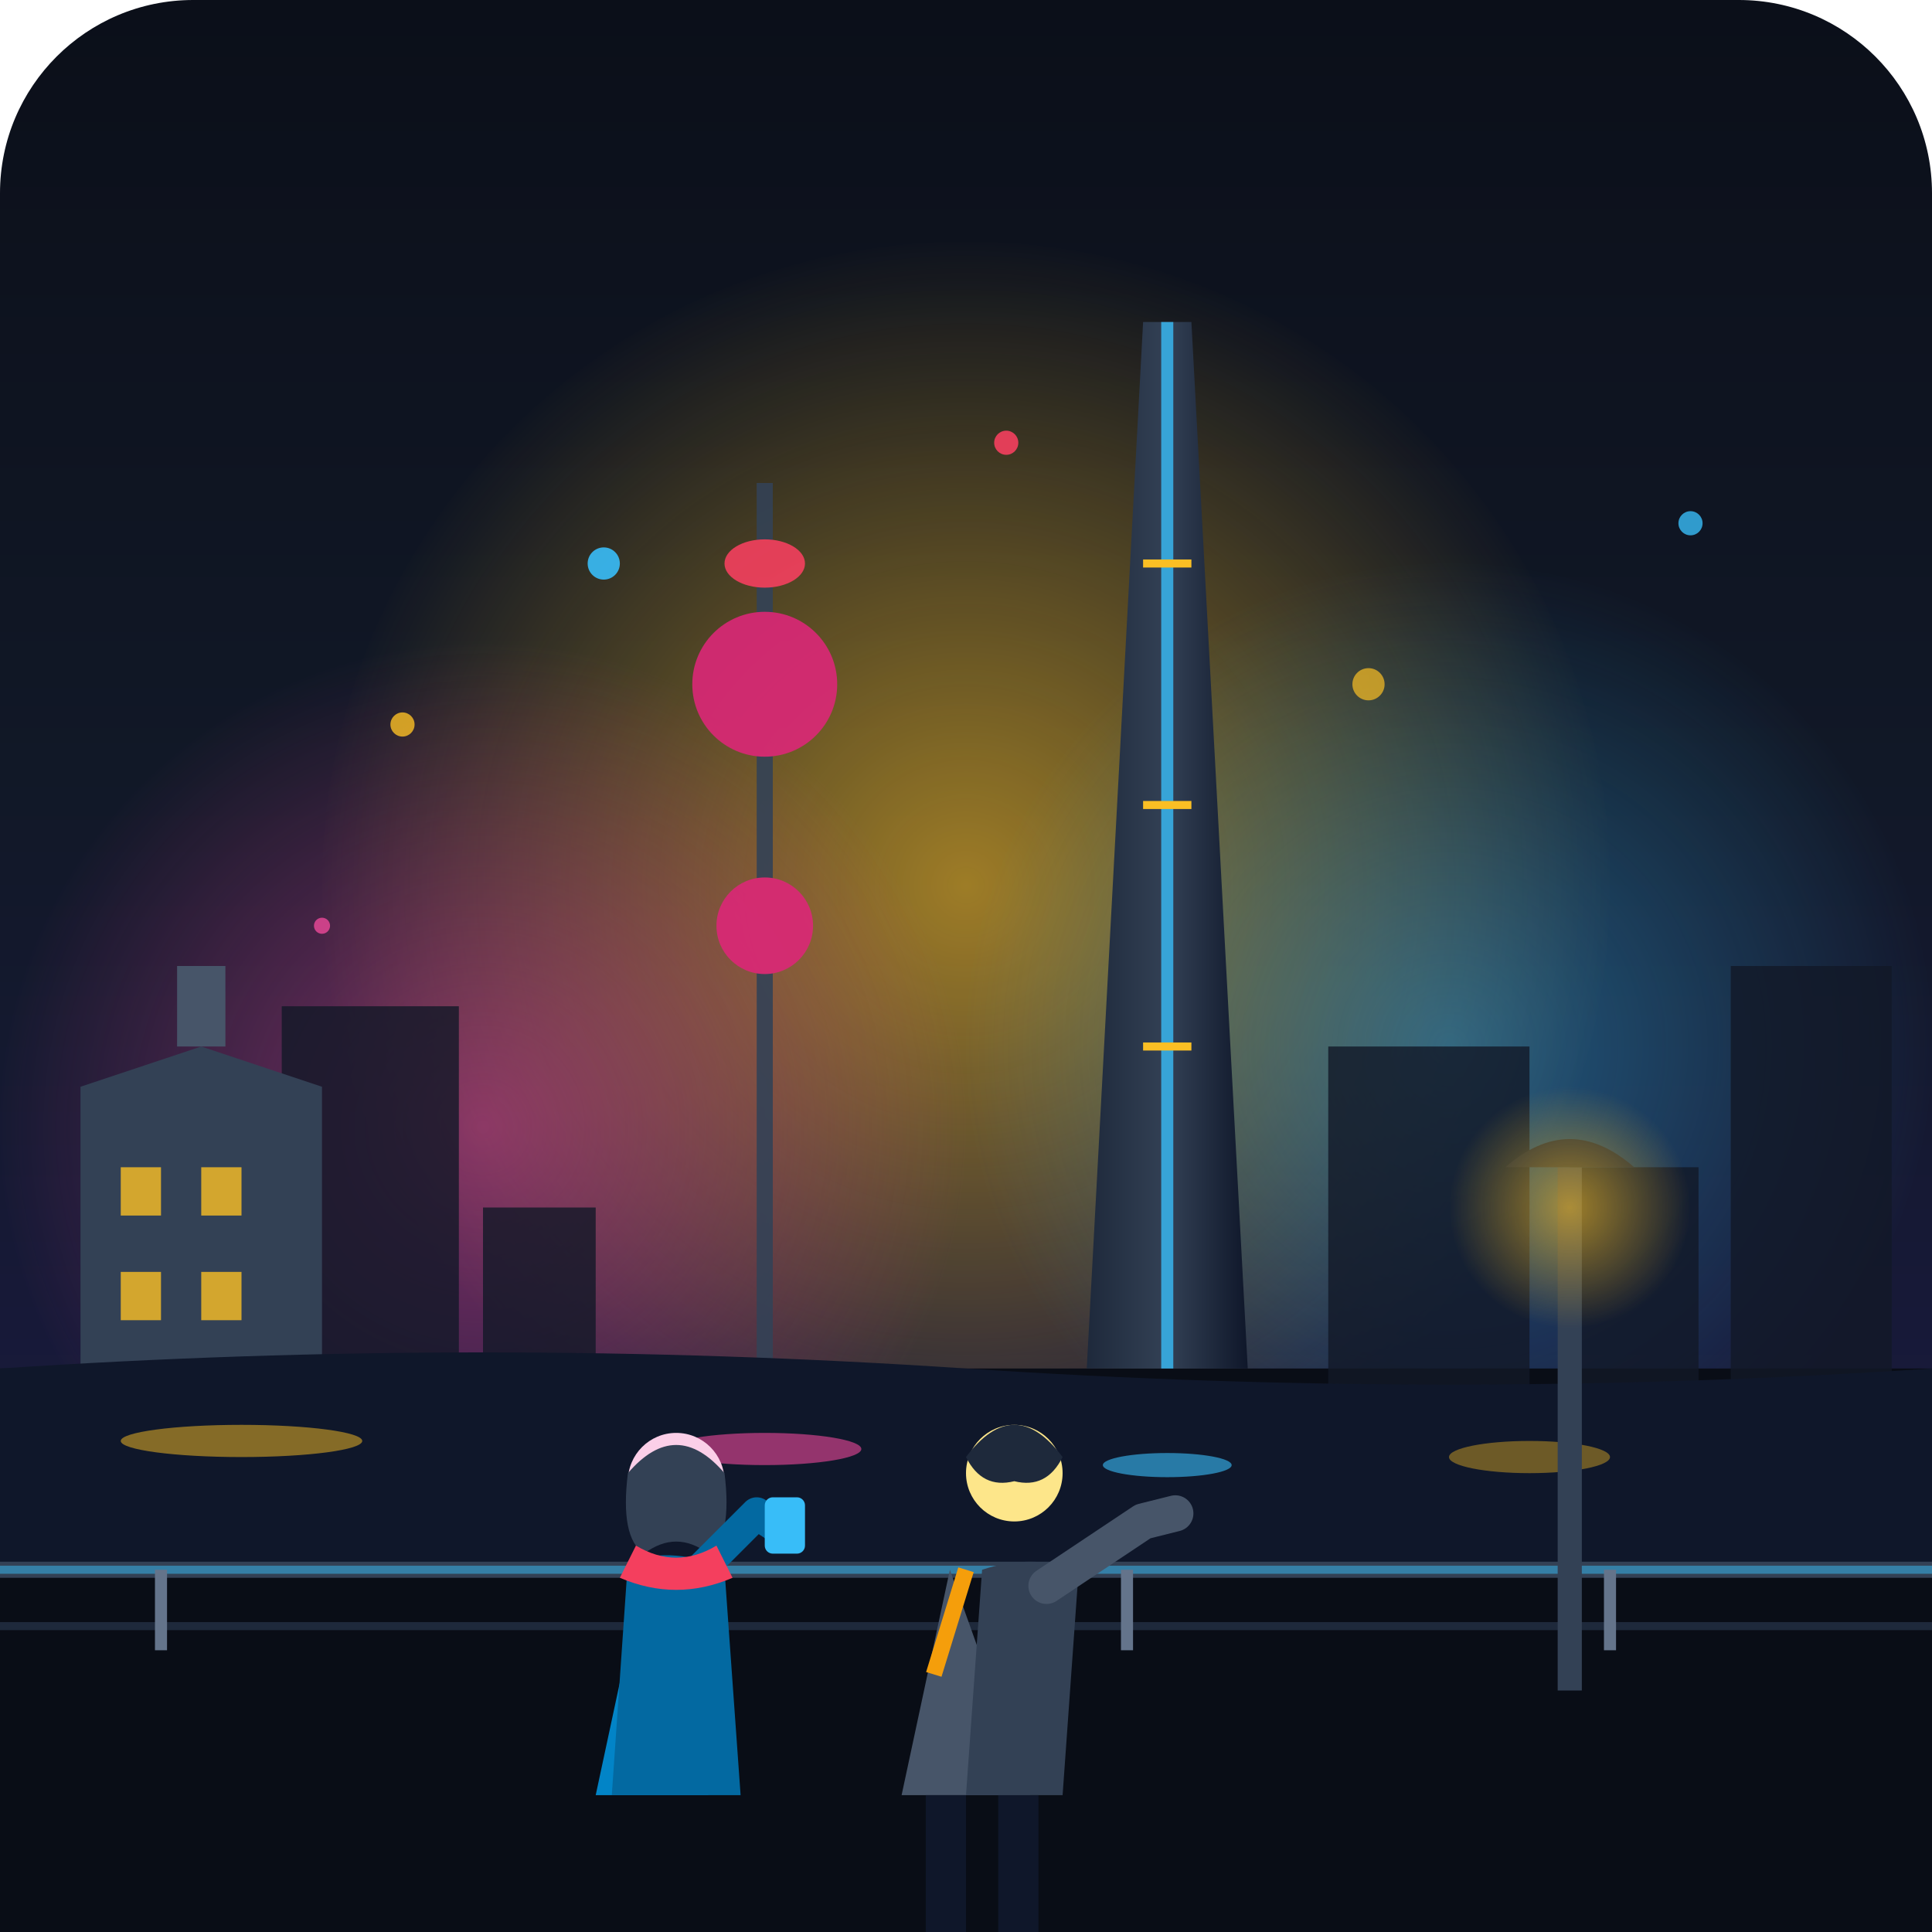
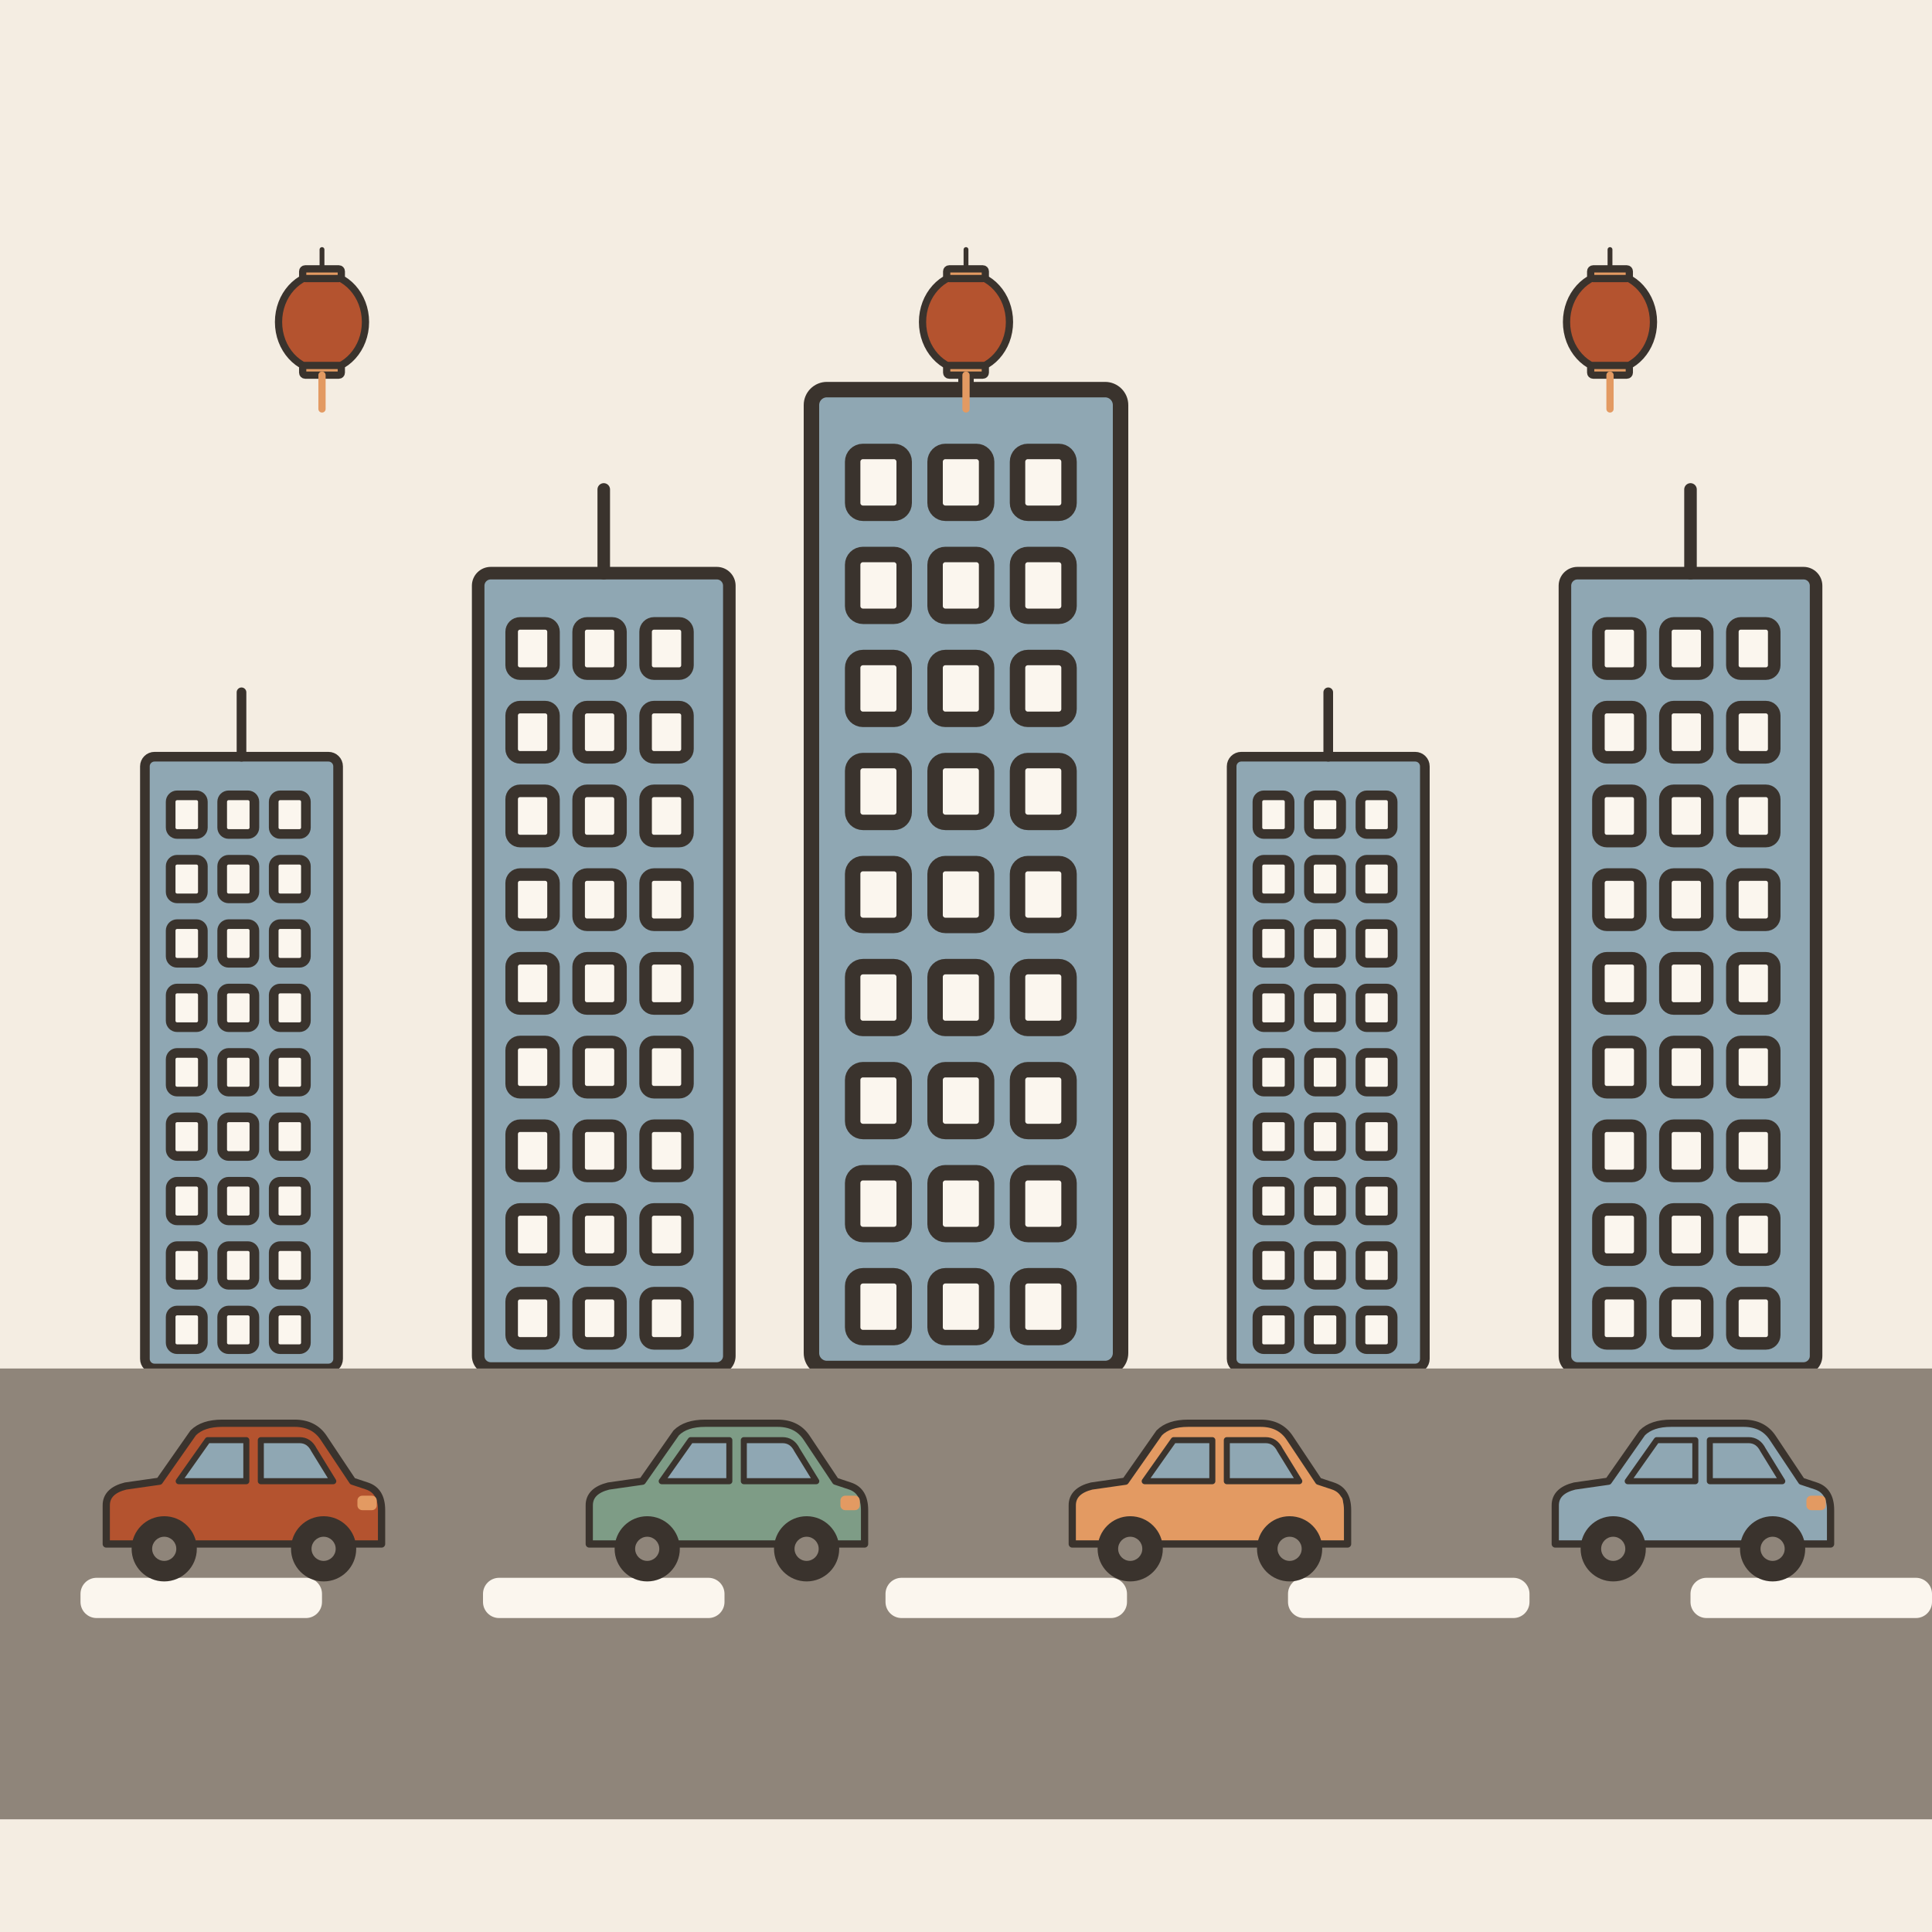
- <svg xmlns="http://www.w3.org/2000/svg" viewBox="0 0 240 240" width="100%" height="100%">
-   <defs>
-     <linearGradient id="skyGrad" x1="0%" y1="0%" x2="0%" y2="100%">
-       <stop offset="0%" stop-color="#0b0f19" />
-       <stop offset="40%" stop-color="#111827" />
-       <stop offset="100%" stop-color="#1e1b4b" />
-     </linearGradient>
-     <radialGradient id="glowAmber" cx="50%" cy="50%" r="50%">
-       <stop offset="0%" stop-color="#fbbf24" stop-opacity="0.6" />
-       <stop offset="100%" stop-color="#fbbf24" stop-opacity="0" />
-     </radialGradient>
-     <radialGradient id="glowPink" cx="50%" cy="50%" r="50%">
-       <stop offset="0%" stop-color="#ec4899" stop-opacity="0.5" />
-       <stop offset="100%" stop-color="#ec4899" stop-opacity="0" />
-     </radialGradient>
-     <radialGradient id="glowBlue" cx="50%" cy="50%" r="50%">
-       <stop offset="0%" stop-color="#38bdf8" stop-opacity="0.4" />
-       <stop offset="100%" stop-color="#38bdf8" stop-opacity="0" />
-     </radialGradient>
-     <linearGradient id="towerGlass" x1="0%" y1="0%" x2="100%" y2="0%">
-       <stop offset="0%" stop-color="#1e293b" />
-       <stop offset="50%" stop-color="#334155" />
-       <stop offset="100%" stop-color="#0f172a" />
-     </linearGradient>
-   </defs>
-   <rect width="240" height="240" rx="24" fill="url(#skyGrad)" />
-   <circle cx="120" cy="110" r="80" fill="url(#glowAmber)" />
-   <circle cx="60" cy="140" r="60" fill="url(#glowPink)" />
-   <circle cx="180" cy="130" r="60" fill="url(#glowBlue)" />
-   <path d="M 0 170 L 0 240 L 240 240 L 240 170 Z" fill="#090d16" />
-   <g fill="#111827" opacity="0.8">
-     <rect x="15" y="140" width="18" height="100" />
-     <rect x="35" y="125" width="22" height="115" />
-     <rect x="60" y="150" width="14" height="90" />
-     <rect x="165" y="130" width="25" height="110" />
-     <rect x="195" y="145" width="16" height="95" />
-     <rect x="215" y="120" width="20" height="120" />
-   </g>
-   <g opacity="0.9">
-     <line x1="95" y1="60" x2="95" y2="170" stroke="#334155" stroke-width="2" />
-     <circle cx="95" cy="85" r="9" fill="#db2777" />
-     <circle cx="95" cy="115" r="6" fill="#db2777" />
-     <ellipse cx="95" cy="70" rx="5" ry="3" fill="#f43f5e" />
-   </g>
-   <polygon points="135,170 142,40 148,40 155,170" fill="url(#towerGlass)" />
-   <line x1="145" y1="40" x2="145" y2="170" stroke="#38bdf8" stroke-width="1.5" opacity="0.8" />
-   <line x1="142" y1="70" x2="148" y2="70" stroke="#fbbf24" stroke-width="1" />
-   <line x1="142" y1="100" x2="148" y2="100" stroke="#fbbf24" stroke-width="1" />
-   <line x1="142" y1="130" x2="148" y2="130" stroke="#fbbf24" stroke-width="1" />
-   <path d="M 10 170 L 10 135 L 25 130 L 40 135 L 40 170 Z" fill="#334155" />
-   <rect x="22" y="120" width="6" height="10" fill="#475569" />
-   <rect x="15" y="145" width="5" height="6" fill="#fbbf24" opacity="0.8" />
-   <rect x="25" y="145" width="5" height="6" fill="#fbbf24" opacity="0.8" />
-   <rect x="15" y="158" width="5" height="6" fill="#fbbf24" opacity="0.8" />
-   <rect x="25" y="158" width="5" height="6" fill="#fbbf24" opacity="0.8" />
-   <path d="M 0 170 Q 60 166 120 170 Q 180 174 240 170 L 240 195 L 0 195 Z" fill="#0f172a" />
-   <ellipse cx="95" cy="180" rx="12" ry="2" fill="#ec4899" opacity="0.6" />
-   <ellipse cx="145" cy="182" rx="8" ry="1.5" fill="#38bdf8" opacity="0.6" />
-   <ellipse cx="30" cy="179" rx="15" ry="2" fill="#fbbf24" opacity="0.5" />
-   <ellipse cx="190" cy="181" rx="10" ry="2" fill="#fbbf24" opacity="0.4" />
-   <path d="M 0 195 L 240 195 L 240 240 L 0 240 Z" fill="#090d16" />
-   <line x1="0" y1="195" x2="240" y2="195" stroke="#334155" stroke-width="2" />
-   <line x1="0" y1="202" x2="240" y2="202" stroke="#1e293b" stroke-width="1" />
-   <line x1="0" y1="195" x2="240" y2="195" stroke="#38bdf8" stroke-width="1" opacity="0.5" />
-   <line x1="20" y1="195" x2="20" y2="205" stroke="#64748b" stroke-width="1.5" />
-   <line x1="80" y1="195" x2="80" y2="205" stroke="#64748b" stroke-width="1.5" />
-   <line x1="140" y1="195" x2="140" y2="205" stroke="#64748b" stroke-width="1.5" />
-   <line x1="200" y1="195" x2="200" y2="205" stroke="#64748b" stroke-width="1.5" />
-   <g transform="translate(70, 168)">
-     <path d="M 10 27 L 18 55 L 4 55 Z" fill="#0284c7" />
-     <path d="M 8 26 Q 14 24 20 27 L 22 55 L 6 55 Z" fill="#0369a1" />
-     <circle cx="14" cy="16" r="6" fill="#fbcfe8" />
-     <path d="M 8 15 Q 14 8 20 15 Q 21 23 18 25 Q 14 22 10 25 Q 7 23 8 15 Z" fill="#334155" />
-     <path d="M 16 28 L 24 20 L 27 22" fill="none" stroke="#0369a1" stroke-width="4" stroke-linecap="round" stroke-linejoin="round" />
-     <rect x="25" y="18" width="5" height="7" rx="1" fill="#38bdf8" />
-     <path d="M 9 24 Q 14 27 19 24 L 21 28 Q 14 31 7 28 Z" fill="#f43f5e" />
-   </g>
-   <g transform="translate(110, 163)">
-     <path d="M 8 32 L 18 60 L 2 60 Z" fill="#475569" />
-     <path d="M 12 32 Q 18 30 24 32 L 22 60 L 10 60 Z" fill="#334155" />
-     <circle cx="16" cy="20" r="6" fill="#fde68a" />
-     <path d="M 10 18 Q 16 10 22 18 Q 20 22 16 21 Q 12 22 10 18 Z" fill="#1e293b" />
-     <path d="M 20 34 L 32 26 L 36 25" fill="none" stroke="#475569" stroke-width="4.5" stroke-linecap="round" stroke-linejoin="round" />
-     <path d="M 5 60 L 5 77 L 10 77 L 10 60 Z" fill="#0f172a" />
-     <path d="M 14 60 L 14 77 L 19 77 L 19 60 Z" fill="#0f172a" />
-     <path d="M 10 32 L 6 45" fill="none" stroke="#f59e0b" stroke-width="2" />
-   </g>
-   <g transform="translate(195, 130)">
-     <line x1="0" y1="15" x2="0" y2="80" stroke="#334155" stroke-width="3" />
-     <path d="M -8 15 Q 0 8 8 15 Z" fill="#1e293b" />
-     <circle cx="0" cy="20" r="15" fill="url(#glowAmber)" />
-   </g>
-   <circle cx="50" cy="90" r="1.5" fill="#fbbf24" opacity="0.8" />
-   <circle cx="75" cy="70" r="2" fill="#38bdf8" opacity="0.9" />
-   <circle cx="125" cy="55" r="1.5" fill="#f43f5e" opacity="0.9" />
-   <circle cx="170" cy="85" r="2" fill="#fbbf24" opacity="0.7" />
-   <circle cx="210" cy="65" r="1.5" fill="#38bdf8" opacity="0.8" />
-   <circle cx="40" cy="115" r="1" fill="#ec4899" opacity="0.8" />
+ <svg xmlns="http://www.w3.org/2000/svg" viewBox="0 0 240 240" data-style="editorial">
+   <rect width="240" height="240" fill="#F4EDE2" />
+   <g transform="translate(30 170) scale(0.4 0.4)">
+     <rect x="-30" y="-190" width="60" height="190" rx="3" fill="#8FA7B3" stroke="#3A332D" stroke-width="3" stroke-linecap="round" stroke-linejoin="round" />
+     <rect x="-22" y="-178" width="10" height="12" rx="2" fill="#FBF6EE" stroke="#3A332D" stroke-width="3" stroke-linecap="round" stroke-linejoin="round" />
+     <rect x="-6" y="-178" width="10" height="12" rx="2" fill="#FBF6EE" stroke="#3A332D" stroke-width="3" stroke-linecap="round" stroke-linejoin="round" />
+     <rect x="10" y="-178" width="10" height="12" rx="2" fill="#FBF6EE" stroke="#3A332D" stroke-width="3" stroke-linecap="round" stroke-linejoin="round" />
+     <rect x="-22" y="-158" width="10" height="12" rx="2" fill="#FBF6EE" stroke="#3A332D" stroke-width="3" stroke-linecap="round" stroke-linejoin="round" />
+     <rect x="-6" y="-158" width="10" height="12" rx="2" fill="#FBF6EE" stroke="#3A332D" stroke-width="3" stroke-linecap="round" stroke-linejoin="round" />
+     <rect x="10" y="-158" width="10" height="12" rx="2" fill="#FBF6EE" stroke="#3A332D" stroke-width="3" stroke-linecap="round" stroke-linejoin="round" />
+     <rect x="-22" y="-138" width="10" height="12" rx="2" fill="#FBF6EE" stroke="#3A332D" stroke-width="3" stroke-linecap="round" stroke-linejoin="round" />
+     <rect x="-6" y="-138" width="10" height="12" rx="2" fill="#FBF6EE" stroke="#3A332D" stroke-width="3" stroke-linecap="round" stroke-linejoin="round" />
+     <rect x="10" y="-138" width="10" height="12" rx="2" fill="#FBF6EE" stroke="#3A332D" stroke-width="3" stroke-linecap="round" stroke-linejoin="round" />
+     <rect x="-22" y="-118" width="10" height="12" rx="2" fill="#FBF6EE" stroke="#3A332D" stroke-width="3" stroke-linecap="round" stroke-linejoin="round" />
+     <rect x="-6" y="-118" width="10" height="12" rx="2" fill="#FBF6EE" stroke="#3A332D" stroke-width="3" stroke-linecap="round" stroke-linejoin="round" />
+     <rect x="10" y="-118" width="10" height="12" rx="2" fill="#FBF6EE" stroke="#3A332D" stroke-width="3" stroke-linecap="round" stroke-linejoin="round" />
+     <rect x="-22" y="-98" width="10" height="12" rx="2" fill="#FBF6EE" stroke="#3A332D" stroke-width="3" stroke-linecap="round" stroke-linejoin="round" />
+     <rect x="-6" y="-98" width="10" height="12" rx="2" fill="#FBF6EE" stroke="#3A332D" stroke-width="3" stroke-linecap="round" stroke-linejoin="round" />
+     <rect x="10" y="-98" width="10" height="12" rx="2" fill="#FBF6EE" stroke="#3A332D" stroke-width="3" stroke-linecap="round" stroke-linejoin="round" />
+     <rect x="-22" y="-78" width="10" height="12" rx="2" fill="#FBF6EE" stroke="#3A332D" stroke-width="3" stroke-linecap="round" stroke-linejoin="round" />
+     <rect x="-6" y="-78" width="10" height="12" rx="2" fill="#FBF6EE" stroke="#3A332D" stroke-width="3" stroke-linecap="round" stroke-linejoin="round" />
+     <rect x="10" y="-78" width="10" height="12" rx="2" fill="#FBF6EE" stroke="#3A332D" stroke-width="3" stroke-linecap="round" stroke-linejoin="round" />
+     <rect x="-22" y="-58" width="10" height="12" rx="2" fill="#FBF6EE" stroke="#3A332D" stroke-width="3" stroke-linecap="round" stroke-linejoin="round" />
+     <rect x="-6" y="-58" width="10" height="12" rx="2" fill="#FBF6EE" stroke="#3A332D" stroke-width="3" stroke-linecap="round" stroke-linejoin="round" />
+     <rect x="10" y="-58" width="10" height="12" rx="2" fill="#FBF6EE" stroke="#3A332D" stroke-width="3" stroke-linecap="round" stroke-linejoin="round" />
+     <rect x="-22" y="-38" width="10" height="12" rx="2" fill="#FBF6EE" stroke="#3A332D" stroke-width="3" stroke-linecap="round" stroke-linejoin="round" />
+     <rect x="-6" y="-38" width="10" height="12" rx="2" fill="#FBF6EE" stroke="#3A332D" stroke-width="3" stroke-linecap="round" stroke-linejoin="round" />
+     <rect x="10" y="-38" width="10" height="12" rx="2" fill="#FBF6EE" stroke="#3A332D" stroke-width="3" stroke-linecap="round" stroke-linejoin="round" />
+     <rect x="-22" y="-18" width="10" height="12" rx="2" fill="#FBF6EE" stroke="#3A332D" stroke-width="3" stroke-linecap="round" stroke-linejoin="round" />
+     <rect x="-6" y="-18" width="10" height="12" rx="2" fill="#FBF6EE" stroke="#3A332D" stroke-width="3" stroke-linecap="round" stroke-linejoin="round" />
+     <rect x="10" y="-18" width="10" height="12" rx="2" fill="#FBF6EE" stroke="#3A332D" stroke-width="3" stroke-linecap="round" stroke-linejoin="round" />
+     <path d="M0 -190L0 -210" stroke="#3A332D" stroke-width="3" stroke-linecap="round" fill="none" />
+   </g>
+   <g transform="translate(75 170) scale(0.52 0.52)">
+     <rect x="-30" y="-190" width="60" height="190" rx="3" fill="#8FA7B3" stroke="#3A332D" stroke-width="3" stroke-linecap="round" stroke-linejoin="round" />
+     <rect x="-22" y="-178" width="10" height="12" rx="2" fill="#FBF6EE" stroke="#3A332D" stroke-width="3" stroke-linecap="round" stroke-linejoin="round" />
+     <rect x="-6" y="-178" width="10" height="12" rx="2" fill="#FBF6EE" stroke="#3A332D" stroke-width="3" stroke-linecap="round" stroke-linejoin="round" />
+     <rect x="10" y="-178" width="10" height="12" rx="2" fill="#FBF6EE" stroke="#3A332D" stroke-width="3" stroke-linecap="round" stroke-linejoin="round" />
+     <rect x="-22" y="-158" width="10" height="12" rx="2" fill="#FBF6EE" stroke="#3A332D" stroke-width="3" stroke-linecap="round" stroke-linejoin="round" />
+     <rect x="-6" y="-158" width="10" height="12" rx="2" fill="#FBF6EE" stroke="#3A332D" stroke-width="3" stroke-linecap="round" stroke-linejoin="round" />
+     <rect x="10" y="-158" width="10" height="12" rx="2" fill="#FBF6EE" stroke="#3A332D" stroke-width="3" stroke-linecap="round" stroke-linejoin="round" />
+     <rect x="-22" y="-138" width="10" height="12" rx="2" fill="#FBF6EE" stroke="#3A332D" stroke-width="3" stroke-linecap="round" stroke-linejoin="round" />
+     <rect x="-6" y="-138" width="10" height="12" rx="2" fill="#FBF6EE" stroke="#3A332D" stroke-width="3" stroke-linecap="round" stroke-linejoin="round" />
+     <rect x="10" y="-138" width="10" height="12" rx="2" fill="#FBF6EE" stroke="#3A332D" stroke-width="3" stroke-linecap="round" stroke-linejoin="round" />
+     <rect x="-22" y="-118" width="10" height="12" rx="2" fill="#FBF6EE" stroke="#3A332D" stroke-width="3" stroke-linecap="round" stroke-linejoin="round" />
+     <rect x="-6" y="-118" width="10" height="12" rx="2" fill="#FBF6EE" stroke="#3A332D" stroke-width="3" stroke-linecap="round" stroke-linejoin="round" />
+     <rect x="10" y="-118" width="10" height="12" rx="2" fill="#FBF6EE" stroke="#3A332D" stroke-width="3" stroke-linecap="round" stroke-linejoin="round" />
+     <rect x="-22" y="-98" width="10" height="12" rx="2" fill="#FBF6EE" stroke="#3A332D" stroke-width="3" stroke-linecap="round" stroke-linejoin="round" />
+     <rect x="-6" y="-98" width="10" height="12" rx="2" fill="#FBF6EE" stroke="#3A332D" stroke-width="3" stroke-linecap="round" stroke-linejoin="round" />
+     <rect x="10" y="-98" width="10" height="12" rx="2" fill="#FBF6EE" stroke="#3A332D" stroke-width="3" stroke-linecap="round" stroke-linejoin="round" />
+     <rect x="-22" y="-78" width="10" height="12" rx="2" fill="#FBF6EE" stroke="#3A332D" stroke-width="3" stroke-linecap="round" stroke-linejoin="round" />
+     <rect x="-6" y="-78" width="10" height="12" rx="2" fill="#FBF6EE" stroke="#3A332D" stroke-width="3" stroke-linecap="round" stroke-linejoin="round" />
+     <rect x="10" y="-78" width="10" height="12" rx="2" fill="#FBF6EE" stroke="#3A332D" stroke-width="3" stroke-linecap="round" stroke-linejoin="round" />
+     <rect x="-22" y="-58" width="10" height="12" rx="2" fill="#FBF6EE" stroke="#3A332D" stroke-width="3" stroke-linecap="round" stroke-linejoin="round" />
+     <rect x="-6" y="-58" width="10" height="12" rx="2" fill="#FBF6EE" stroke="#3A332D" stroke-width="3" stroke-linecap="round" stroke-linejoin="round" />
+     <rect x="10" y="-58" width="10" height="12" rx="2" fill="#FBF6EE" stroke="#3A332D" stroke-width="3" stroke-linecap="round" stroke-linejoin="round" />
+     <rect x="-22" y="-38" width="10" height="12" rx="2" fill="#FBF6EE" stroke="#3A332D" stroke-width="3" stroke-linecap="round" stroke-linejoin="round" />
+     <rect x="-6" y="-38" width="10" height="12" rx="2" fill="#FBF6EE" stroke="#3A332D" stroke-width="3" stroke-linecap="round" stroke-linejoin="round" />
+     <rect x="10" y="-38" width="10" height="12" rx="2" fill="#FBF6EE" stroke="#3A332D" stroke-width="3" stroke-linecap="round" stroke-linejoin="round" />
+     <rect x="-22" y="-18" width="10" height="12" rx="2" fill="#FBF6EE" stroke="#3A332D" stroke-width="3" stroke-linecap="round" stroke-linejoin="round" />
+     <rect x="-6" y="-18" width="10" height="12" rx="2" fill="#FBF6EE" stroke="#3A332D" stroke-width="3" stroke-linecap="round" stroke-linejoin="round" />
+     <rect x="10" y="-18" width="10" height="12" rx="2" fill="#FBF6EE" stroke="#3A332D" stroke-width="3" stroke-linecap="round" stroke-linejoin="round" />
+     <path d="M0 -190L0 -210" stroke="#3A332D" stroke-width="3" stroke-linecap="round" fill="none" />
+   </g>
+   <g transform="translate(120 170) scale(0.64 0.64)">
+     <rect x="-30" y="-190" width="60" height="190" rx="3" fill="#8FA7B3" stroke="#3A332D" stroke-width="3" stroke-linecap="round" stroke-linejoin="round" />
+     <rect x="-22" y="-178" width="10" height="12" rx="2" fill="#FBF6EE" stroke="#3A332D" stroke-width="3" stroke-linecap="round" stroke-linejoin="round" />
+     <rect x="-6" y="-178" width="10" height="12" rx="2" fill="#FBF6EE" stroke="#3A332D" stroke-width="3" stroke-linecap="round" stroke-linejoin="round" />
+     <rect x="10" y="-178" width="10" height="12" rx="2" fill="#FBF6EE" stroke="#3A332D" stroke-width="3" stroke-linecap="round" stroke-linejoin="round" />
+     <rect x="-22" y="-158" width="10" height="12" rx="2" fill="#FBF6EE" stroke="#3A332D" stroke-width="3" stroke-linecap="round" stroke-linejoin="round" />
+     <rect x="-6" y="-158" width="10" height="12" rx="2" fill="#FBF6EE" stroke="#3A332D" stroke-width="3" stroke-linecap="round" stroke-linejoin="round" />
+     <rect x="10" y="-158" width="10" height="12" rx="2" fill="#FBF6EE" stroke="#3A332D" stroke-width="3" stroke-linecap="round" stroke-linejoin="round" />
+     <rect x="-22" y="-138" width="10" height="12" rx="2" fill="#FBF6EE" stroke="#3A332D" stroke-width="3" stroke-linecap="round" stroke-linejoin="round" />
+     <rect x="-6" y="-138" width="10" height="12" rx="2" fill="#FBF6EE" stroke="#3A332D" stroke-width="3" stroke-linecap="round" stroke-linejoin="round" />
+     <rect x="10" y="-138" width="10" height="12" rx="2" fill="#FBF6EE" stroke="#3A332D" stroke-width="3" stroke-linecap="round" stroke-linejoin="round" />
+     <rect x="-22" y="-118" width="10" height="12" rx="2" fill="#FBF6EE" stroke="#3A332D" stroke-width="3" stroke-linecap="round" stroke-linejoin="round" />
+     <rect x="-6" y="-118" width="10" height="12" rx="2" fill="#FBF6EE" stroke="#3A332D" stroke-width="3" stroke-linecap="round" stroke-linejoin="round" />
+     <rect x="10" y="-118" width="10" height="12" rx="2" fill="#FBF6EE" stroke="#3A332D" stroke-width="3" stroke-linecap="round" stroke-linejoin="round" />
+     <rect x="-22" y="-98" width="10" height="12" rx="2" fill="#FBF6EE" stroke="#3A332D" stroke-width="3" stroke-linecap="round" stroke-linejoin="round" />
+     <rect x="-6" y="-98" width="10" height="12" rx="2" fill="#FBF6EE" stroke="#3A332D" stroke-width="3" stroke-linecap="round" stroke-linejoin="round" />
+     <rect x="10" y="-98" width="10" height="12" rx="2" fill="#FBF6EE" stroke="#3A332D" stroke-width="3" stroke-linecap="round" stroke-linejoin="round" />
+     <rect x="-22" y="-78" width="10" height="12" rx="2" fill="#FBF6EE" stroke="#3A332D" stroke-width="3" stroke-linecap="round" stroke-linejoin="round" />
+     <rect x="-6" y="-78" width="10" height="12" rx="2" fill="#FBF6EE" stroke="#3A332D" stroke-width="3" stroke-linecap="round" stroke-linejoin="round" />
+     <rect x="10" y="-78" width="10" height="12" rx="2" fill="#FBF6EE" stroke="#3A332D" stroke-width="3" stroke-linecap="round" stroke-linejoin="round" />
+     <rect x="-22" y="-58" width="10" height="12" rx="2" fill="#FBF6EE" stroke="#3A332D" stroke-width="3" stroke-linecap="round" stroke-linejoin="round" />
+     <rect x="-6" y="-58" width="10" height="12" rx="2" fill="#FBF6EE" stroke="#3A332D" stroke-width="3" stroke-linecap="round" stroke-linejoin="round" />
+     <rect x="10" y="-58" width="10" height="12" rx="2" fill="#FBF6EE" stroke="#3A332D" stroke-width="3" stroke-linecap="round" stroke-linejoin="round" />
+     <rect x="-22" y="-38" width="10" height="12" rx="2" fill="#FBF6EE" stroke="#3A332D" stroke-width="3" stroke-linecap="round" stroke-linejoin="round" />
+     <rect x="-6" y="-38" width="10" height="12" rx="2" fill="#FBF6EE" stroke="#3A332D" stroke-width="3" stroke-linecap="round" stroke-linejoin="round" />
+     <rect x="10" y="-38" width="10" height="12" rx="2" fill="#FBF6EE" stroke="#3A332D" stroke-width="3" stroke-linecap="round" stroke-linejoin="round" />
+     <rect x="-22" y="-18" width="10" height="12" rx="2" fill="#FBF6EE" stroke="#3A332D" stroke-width="3" stroke-linecap="round" stroke-linejoin="round" />
+     <rect x="-6" y="-18" width="10" height="12" rx="2" fill="#FBF6EE" stroke="#3A332D" stroke-width="3" stroke-linecap="round" stroke-linejoin="round" />
+     <rect x="10" y="-18" width="10" height="12" rx="2" fill="#FBF6EE" stroke="#3A332D" stroke-width="3" stroke-linecap="round" stroke-linejoin="round" />
+     <path d="M0 -190L0 -210" stroke="#3A332D" stroke-width="3" stroke-linecap="round" fill="none" />
+   </g>
+   <g transform="translate(165 170) scale(0.4 0.4)">
+     <rect x="-30" y="-190" width="60" height="190" rx="3" fill="#8FA7B3" stroke="#3A332D" stroke-width="3" stroke-linecap="round" stroke-linejoin="round" />
+     <rect x="-22" y="-178" width="10" height="12" rx="2" fill="#FBF6EE" stroke="#3A332D" stroke-width="3" stroke-linecap="round" stroke-linejoin="round" />
+     <rect x="-6" y="-178" width="10" height="12" rx="2" fill="#FBF6EE" stroke="#3A332D" stroke-width="3" stroke-linecap="round" stroke-linejoin="round" />
+     <rect x="10" y="-178" width="10" height="12" rx="2" fill="#FBF6EE" stroke="#3A332D" stroke-width="3" stroke-linecap="round" stroke-linejoin="round" />
+     <rect x="-22" y="-158" width="10" height="12" rx="2" fill="#FBF6EE" stroke="#3A332D" stroke-width="3" stroke-linecap="round" stroke-linejoin="round" />
+     <rect x="-6" y="-158" width="10" height="12" rx="2" fill="#FBF6EE" stroke="#3A332D" stroke-width="3" stroke-linecap="round" stroke-linejoin="round" />
+     <rect x="10" y="-158" width="10" height="12" rx="2" fill="#FBF6EE" stroke="#3A332D" stroke-width="3" stroke-linecap="round" stroke-linejoin="round" />
+     <rect x="-22" y="-138" width="10" height="12" rx="2" fill="#FBF6EE" stroke="#3A332D" stroke-width="3" stroke-linecap="round" stroke-linejoin="round" />
+     <rect x="-6" y="-138" width="10" height="12" rx="2" fill="#FBF6EE" stroke="#3A332D" stroke-width="3" stroke-linecap="round" stroke-linejoin="round" />
+     <rect x="10" y="-138" width="10" height="12" rx="2" fill="#FBF6EE" stroke="#3A332D" stroke-width="3" stroke-linecap="round" stroke-linejoin="round" />
+     <rect x="-22" y="-118" width="10" height="12" rx="2" fill="#FBF6EE" stroke="#3A332D" stroke-width="3" stroke-linecap="round" stroke-linejoin="round" />
+     <rect x="-6" y="-118" width="10" height="12" rx="2" fill="#FBF6EE" stroke="#3A332D" stroke-width="3" stroke-linecap="round" stroke-linejoin="round" />
+     <rect x="10" y="-118" width="10" height="12" rx="2" fill="#FBF6EE" stroke="#3A332D" stroke-width="3" stroke-linecap="round" stroke-linejoin="round" />
+     <rect x="-22" y="-98" width="10" height="12" rx="2" fill="#FBF6EE" stroke="#3A332D" stroke-width="3" stroke-linecap="round" stroke-linejoin="round" />
+     <rect x="-6" y="-98" width="10" height="12" rx="2" fill="#FBF6EE" stroke="#3A332D" stroke-width="3" stroke-linecap="round" stroke-linejoin="round" />
+     <rect x="10" y="-98" width="10" height="12" rx="2" fill="#FBF6EE" stroke="#3A332D" stroke-width="3" stroke-linecap="round" stroke-linejoin="round" />
+     <rect x="-22" y="-78" width="10" height="12" rx="2" fill="#FBF6EE" stroke="#3A332D" stroke-width="3" stroke-linecap="round" stroke-linejoin="round" />
+     <rect x="-6" y="-78" width="10" height="12" rx="2" fill="#FBF6EE" stroke="#3A332D" stroke-width="3" stroke-linecap="round" stroke-linejoin="round" />
+     <rect x="10" y="-78" width="10" height="12" rx="2" fill="#FBF6EE" stroke="#3A332D" stroke-width="3" stroke-linecap="round" stroke-linejoin="round" />
+     <rect x="-22" y="-58" width="10" height="12" rx="2" fill="#FBF6EE" stroke="#3A332D" stroke-width="3" stroke-linecap="round" stroke-linejoin="round" />
+     <rect x="-6" y="-58" width="10" height="12" rx="2" fill="#FBF6EE" stroke="#3A332D" stroke-width="3" stroke-linecap="round" stroke-linejoin="round" />
+     <rect x="10" y="-58" width="10" height="12" rx="2" fill="#FBF6EE" stroke="#3A332D" stroke-width="3" stroke-linecap="round" stroke-linejoin="round" />
+     <rect x="-22" y="-38" width="10" height="12" rx="2" fill="#FBF6EE" stroke="#3A332D" stroke-width="3" stroke-linecap="round" stroke-linejoin="round" />
+     <rect x="-6" y="-38" width="10" height="12" rx="2" fill="#FBF6EE" stroke="#3A332D" stroke-width="3" stroke-linecap="round" stroke-linejoin="round" />
+     <rect x="10" y="-38" width="10" height="12" rx="2" fill="#FBF6EE" stroke="#3A332D" stroke-width="3" stroke-linecap="round" stroke-linejoin="round" />
+     <rect x="-22" y="-18" width="10" height="12" rx="2" fill="#FBF6EE" stroke="#3A332D" stroke-width="3" stroke-linecap="round" stroke-linejoin="round" />
+     <rect x="-6" y="-18" width="10" height="12" rx="2" fill="#FBF6EE" stroke="#3A332D" stroke-width="3" stroke-linecap="round" stroke-linejoin="round" />
+     <rect x="10" y="-18" width="10" height="12" rx="2" fill="#FBF6EE" stroke="#3A332D" stroke-width="3" stroke-linecap="round" stroke-linejoin="round" />
+     <path d="M0 -190L0 -210" stroke="#3A332D" stroke-width="3" stroke-linecap="round" fill="none" />
+   </g>
+   <g transform="translate(210 170) scale(0.52 0.52)">
+     <rect x="-30" y="-190" width="60" height="190" rx="3" fill="#8FA7B3" stroke="#3A332D" stroke-width="3" stroke-linecap="round" stroke-linejoin="round" />
+     <rect x="-22" y="-178" width="10" height="12" rx="2" fill="#FBF6EE" stroke="#3A332D" stroke-width="3" stroke-linecap="round" stroke-linejoin="round" />
+     <rect x="-6" y="-178" width="10" height="12" rx="2" fill="#FBF6EE" stroke="#3A332D" stroke-width="3" stroke-linecap="round" stroke-linejoin="round" />
+     <rect x="10" y="-178" width="10" height="12" rx="2" fill="#FBF6EE" stroke="#3A332D" stroke-width="3" stroke-linecap="round" stroke-linejoin="round" />
+     <rect x="-22" y="-158" width="10" height="12" rx="2" fill="#FBF6EE" stroke="#3A332D" stroke-width="3" stroke-linecap="round" stroke-linejoin="round" />
+     <rect x="-6" y="-158" width="10" height="12" rx="2" fill="#FBF6EE" stroke="#3A332D" stroke-width="3" stroke-linecap="round" stroke-linejoin="round" />
+     <rect x="10" y="-158" width="10" height="12" rx="2" fill="#FBF6EE" stroke="#3A332D" stroke-width="3" stroke-linecap="round" stroke-linejoin="round" />
+     <rect x="-22" y="-138" width="10" height="12" rx="2" fill="#FBF6EE" stroke="#3A332D" stroke-width="3" stroke-linecap="round" stroke-linejoin="round" />
+     <rect x="-6" y="-138" width="10" height="12" rx="2" fill="#FBF6EE" stroke="#3A332D" stroke-width="3" stroke-linecap="round" stroke-linejoin="round" />
+     <rect x="10" y="-138" width="10" height="12" rx="2" fill="#FBF6EE" stroke="#3A332D" stroke-width="3" stroke-linecap="round" stroke-linejoin="round" />
+     <rect x="-22" y="-118" width="10" height="12" rx="2" fill="#FBF6EE" stroke="#3A332D" stroke-width="3" stroke-linecap="round" stroke-linejoin="round" />
+     <rect x="-6" y="-118" width="10" height="12" rx="2" fill="#FBF6EE" stroke="#3A332D" stroke-width="3" stroke-linecap="round" stroke-linejoin="round" />
+     <rect x="10" y="-118" width="10" height="12" rx="2" fill="#FBF6EE" stroke="#3A332D" stroke-width="3" stroke-linecap="round" stroke-linejoin="round" />
+     <rect x="-22" y="-98" width="10" height="12" rx="2" fill="#FBF6EE" stroke="#3A332D" stroke-width="3" stroke-linecap="round" stroke-linejoin="round" />
+     <rect x="-6" y="-98" width="10" height="12" rx="2" fill="#FBF6EE" stroke="#3A332D" stroke-width="3" stroke-linecap="round" stroke-linejoin="round" />
+     <rect x="10" y="-98" width="10" height="12" rx="2" fill="#FBF6EE" stroke="#3A332D" stroke-width="3" stroke-linecap="round" stroke-linejoin="round" />
+     <rect x="-22" y="-78" width="10" height="12" rx="2" fill="#FBF6EE" stroke="#3A332D" stroke-width="3" stroke-linecap="round" stroke-linejoin="round" />
+     <rect x="-6" y="-78" width="10" height="12" rx="2" fill="#FBF6EE" stroke="#3A332D" stroke-width="3" stroke-linecap="round" stroke-linejoin="round" />
+     <rect x="10" y="-78" width="10" height="12" rx="2" fill="#FBF6EE" stroke="#3A332D" stroke-width="3" stroke-linecap="round" stroke-linejoin="round" />
+     <rect x="-22" y="-58" width="10" height="12" rx="2" fill="#FBF6EE" stroke="#3A332D" stroke-width="3" stroke-linecap="round" stroke-linejoin="round" />
+     <rect x="-6" y="-58" width="10" height="12" rx="2" fill="#FBF6EE" stroke="#3A332D" stroke-width="3" stroke-linecap="round" stroke-linejoin="round" />
+     <rect x="10" y="-58" width="10" height="12" rx="2" fill="#FBF6EE" stroke="#3A332D" stroke-width="3" stroke-linecap="round" stroke-linejoin="round" />
+     <rect x="-22" y="-38" width="10" height="12" rx="2" fill="#FBF6EE" stroke="#3A332D" stroke-width="3" stroke-linecap="round" stroke-linejoin="round" />
+     <rect x="-6" y="-38" width="10" height="12" rx="2" fill="#FBF6EE" stroke="#3A332D" stroke-width="3" stroke-linecap="round" stroke-linejoin="round" />
+     <rect x="10" y="-38" width="10" height="12" rx="2" fill="#FBF6EE" stroke="#3A332D" stroke-width="3" stroke-linecap="round" stroke-linejoin="round" />
+     <rect x="-22" y="-18" width="10" height="12" rx="2" fill="#FBF6EE" stroke="#3A332D" stroke-width="3" stroke-linecap="round" stroke-linejoin="round" />
+     <rect x="-6" y="-18" width="10" height="12" rx="2" fill="#FBF6EE" stroke="#3A332D" stroke-width="3" stroke-linecap="round" stroke-linejoin="round" />
+     <rect x="10" y="-18" width="10" height="12" rx="2" fill="#FBF6EE" stroke="#3A332D" stroke-width="3" stroke-linecap="round" stroke-linejoin="round" />
+     <path d="M0 -190L0 -210" stroke="#3A332D" stroke-width="3" stroke-linecap="round" fill="none" />
+   </g>
+   <rect x="0" y="170" width="240" height="56" rx="0" fill="#8F857A" />
+   <rect x="10" y="196" width="30" height="5" rx="2" fill="#FBF6EE" />
+   <rect x="60" y="196" width="30" height="5" rx="2" fill="#FBF6EE" />
+   <rect x="110" y="196" width="30" height="5" rx="2" fill="#FBF6EE" />
+   <rect x="160" y="196" width="30" height="5" rx="2" fill="#FBF6EE" />
+   <rect x="210" y="196" width="30" height="5" rx="2" fill="#FBF6EE" />
+   <g transform="translate(30 196) scale(0.3 0.3)">
+     <path d="M-56 -14L-56 -30Q-56 -36 -48 -38L-34 -40L-20 -60Q-16 -64 -8 -64L22 -64Q30 -64 34 -58L46 -40L52 -38Q58 -36 58 -28L58 -14Z" fill="#B4532F" stroke="#3A332D" stroke-width="3" stroke-linecap="round" stroke-linejoin="round" />
+     <path d="M-26 -40L-14 -57L2 -57L2 -40Z" fill="#8FA7B3" stroke="#3A332D" stroke-width="2.5" stroke-linecap="round" stroke-linejoin="round" />
+     <path d="M8 -40L8 -57L24 -57Q28 -57 30 -53L38 -40Z" fill="#8FA7B3" stroke="#3A332D" stroke-width="2.5" stroke-linecap="round" stroke-linejoin="round" />
+     <circle cx="-32" cy="-12" r="12" fill="#3A332D" stroke="#3A332D" stroke-width="3" stroke-linecap="round" stroke-linejoin="round" />
+     <circle cx="-32" cy="-12" r="5" fill="#8F857A" />
+     <circle cx="34" cy="-12" r="12" fill="#3A332D" stroke="#3A332D" stroke-width="3" stroke-linecap="round" stroke-linejoin="round" />
+     <circle cx="34" cy="-12" r="5" fill="#8F857A" />
+     <rect x="48" y="-34" width="8" height="6" rx="2" fill="#E39A62" />
+   </g>
+   <g transform="translate(90 196) scale(0.3 0.3)">
+     <path d="M-56 -14L-56 -30Q-56 -36 -48 -38L-34 -40L-20 -60Q-16 -64 -8 -64L22 -64Q30 -64 34 -58L46 -40L52 -38Q58 -36 58 -28L58 -14Z" fill="#7E9C86" stroke="#3A332D" stroke-width="3" stroke-linecap="round" stroke-linejoin="round" />
+     <path d="M-26 -40L-14 -57L2 -57L2 -40Z" fill="#8FA7B3" stroke="#3A332D" stroke-width="2.5" stroke-linecap="round" stroke-linejoin="round" />
+     <path d="M8 -40L8 -57L24 -57Q28 -57 30 -53L38 -40Z" fill="#8FA7B3" stroke="#3A332D" stroke-width="2.5" stroke-linecap="round" stroke-linejoin="round" />
+     <circle cx="-32" cy="-12" r="12" fill="#3A332D" stroke="#3A332D" stroke-width="3" stroke-linecap="round" stroke-linejoin="round" />
+     <circle cx="-32" cy="-12" r="5" fill="#8F857A" />
+     <circle cx="34" cy="-12" r="12" fill="#3A332D" stroke="#3A332D" stroke-width="3" stroke-linecap="round" stroke-linejoin="round" />
+     <circle cx="34" cy="-12" r="5" fill="#8F857A" />
+     <rect x="48" y="-34" width="8" height="6" rx="2" fill="#E39A62" />
+   </g>
+   <g transform="translate(150 196) scale(0.3 0.3)">
+     <path d="M-56 -14L-56 -30Q-56 -36 -48 -38L-34 -40L-20 -60Q-16 -64 -8 -64L22 -64Q30 -64 34 -58L46 -40L52 -38Q58 -36 58 -28L58 -14Z" fill="#E39A62" stroke="#3A332D" stroke-width="3" stroke-linecap="round" stroke-linejoin="round" />
+     <path d="M-26 -40L-14 -57L2 -57L2 -40Z" fill="#8FA7B3" stroke="#3A332D" stroke-width="2.5" stroke-linecap="round" stroke-linejoin="round" />
+     <path d="M8 -40L8 -57L24 -57Q28 -57 30 -53L38 -40Z" fill="#8FA7B3" stroke="#3A332D" stroke-width="2.5" stroke-linecap="round" stroke-linejoin="round" />
+     <circle cx="-32" cy="-12" r="12" fill="#3A332D" stroke="#3A332D" stroke-width="3" stroke-linecap="round" stroke-linejoin="round" />
+     <circle cx="-32" cy="-12" r="5" fill="#8F857A" />
+     <circle cx="34" cy="-12" r="12" fill="#3A332D" stroke="#3A332D" stroke-width="3" stroke-linecap="round" stroke-linejoin="round" />
+     <circle cx="34" cy="-12" r="5" fill="#8F857A" />
+     <rect x="48" y="-34" width="8" height="6" rx="2" fill="#E39A62" />
+   </g>
+   <g transform="translate(210 196) scale(0.3 0.3)">
+     <path d="M-56 -14L-56 -30Q-56 -36 -48 -38L-34 -40L-20 -60Q-16 -64 -8 -64L22 -64Q30 -64 34 -58L46 -40L52 -38Q58 -36 58 -28L58 -14Z" fill="#8FA7B3" stroke="#3A332D" stroke-width="3" stroke-linecap="round" stroke-linejoin="round" />
+     <path d="M-26 -40L-14 -57L2 -57L2 -40Z" fill="#8FA7B3" stroke="#3A332D" stroke-width="2.5" stroke-linecap="round" stroke-linejoin="round" />
+     <path d="M8 -40L8 -57L24 -57Q28 -57 30 -53L38 -40Z" fill="#8FA7B3" stroke="#3A332D" stroke-width="2.5" stroke-linecap="round" stroke-linejoin="round" />
+     <circle cx="-32" cy="-12" r="12" fill="#3A332D" stroke="#3A332D" stroke-width="3" stroke-linecap="round" stroke-linejoin="round" />
+     <circle cx="-32" cy="-12" r="5" fill="#8F857A" />
+     <circle cx="34" cy="-12" r="12" fill="#3A332D" stroke="#3A332D" stroke-width="3" stroke-linecap="round" stroke-linejoin="round" />
+     <circle cx="34" cy="-12" r="5" fill="#8F857A" />
+     <rect x="48" y="-34" width="8" height="6" rx="2" fill="#E39A62" />
+   </g>
+   <g transform="translate(40 40) scale(0.3 0.3)">
+     <path d="M0 -30L0 -20" stroke="#3A332D" stroke-width="2" stroke-linecap="round" fill="none" />
+     <ellipse cx="0" cy="0" rx="18" ry="20" fill="#B4532F" stroke="#3A332D" stroke-width="3" stroke-linecap="round" stroke-linejoin="round" />
+     <rect x="-8" y="-22" width="16" height="4" rx="1" fill="#E39A62" stroke="#3A332D" stroke-width="3" stroke-linecap="round" stroke-linejoin="round" />
+     <rect x="-8" y="18" width="16" height="4" rx="1" fill="#E39A62" stroke="#3A332D" stroke-width="3" stroke-linecap="round" stroke-linejoin="round" />
+     <path d="M0 22L0 36" stroke="#E39A62" stroke-width="3" stroke-linecap="round" fill="none" />
+   </g>
+   <g transform="translate(120 40) scale(0.3 0.3)">
+     <path d="M0 -30L0 -20" stroke="#3A332D" stroke-width="2" stroke-linecap="round" fill="none" />
+     <ellipse cx="0" cy="0" rx="18" ry="20" fill="#B4532F" stroke="#3A332D" stroke-width="3" stroke-linecap="round" stroke-linejoin="round" />
+     <rect x="-8" y="-22" width="16" height="4" rx="1" fill="#E39A62" stroke="#3A332D" stroke-width="3" stroke-linecap="round" stroke-linejoin="round" />
+     <rect x="-8" y="18" width="16" height="4" rx="1" fill="#E39A62" stroke="#3A332D" stroke-width="3" stroke-linecap="round" stroke-linejoin="round" />
+     <path d="M0 22L0 36" stroke="#E39A62" stroke-width="3" stroke-linecap="round" fill="none" />
+   </g>
+   <g transform="translate(200 40) scale(0.3 0.3)">
+     <path d="M0 -30L0 -20" stroke="#3A332D" stroke-width="2" stroke-linecap="round" fill="none" />
+     <ellipse cx="0" cy="0" rx="18" ry="20" fill="#B4532F" stroke="#3A332D" stroke-width="3" stroke-linecap="round" stroke-linejoin="round" />
+     <rect x="-8" y="-22" width="16" height="4" rx="1" fill="#E39A62" stroke="#3A332D" stroke-width="3" stroke-linecap="round" stroke-linejoin="round" />
+     <rect x="-8" y="18" width="16" height="4" rx="1" fill="#E39A62" stroke="#3A332D" stroke-width="3" stroke-linecap="round" stroke-linejoin="round" />
+     <path d="M0 22L0 36" stroke="#E39A62" stroke-width="3" stroke-linecap="round" fill="none" />
+   </g>
</svg>
